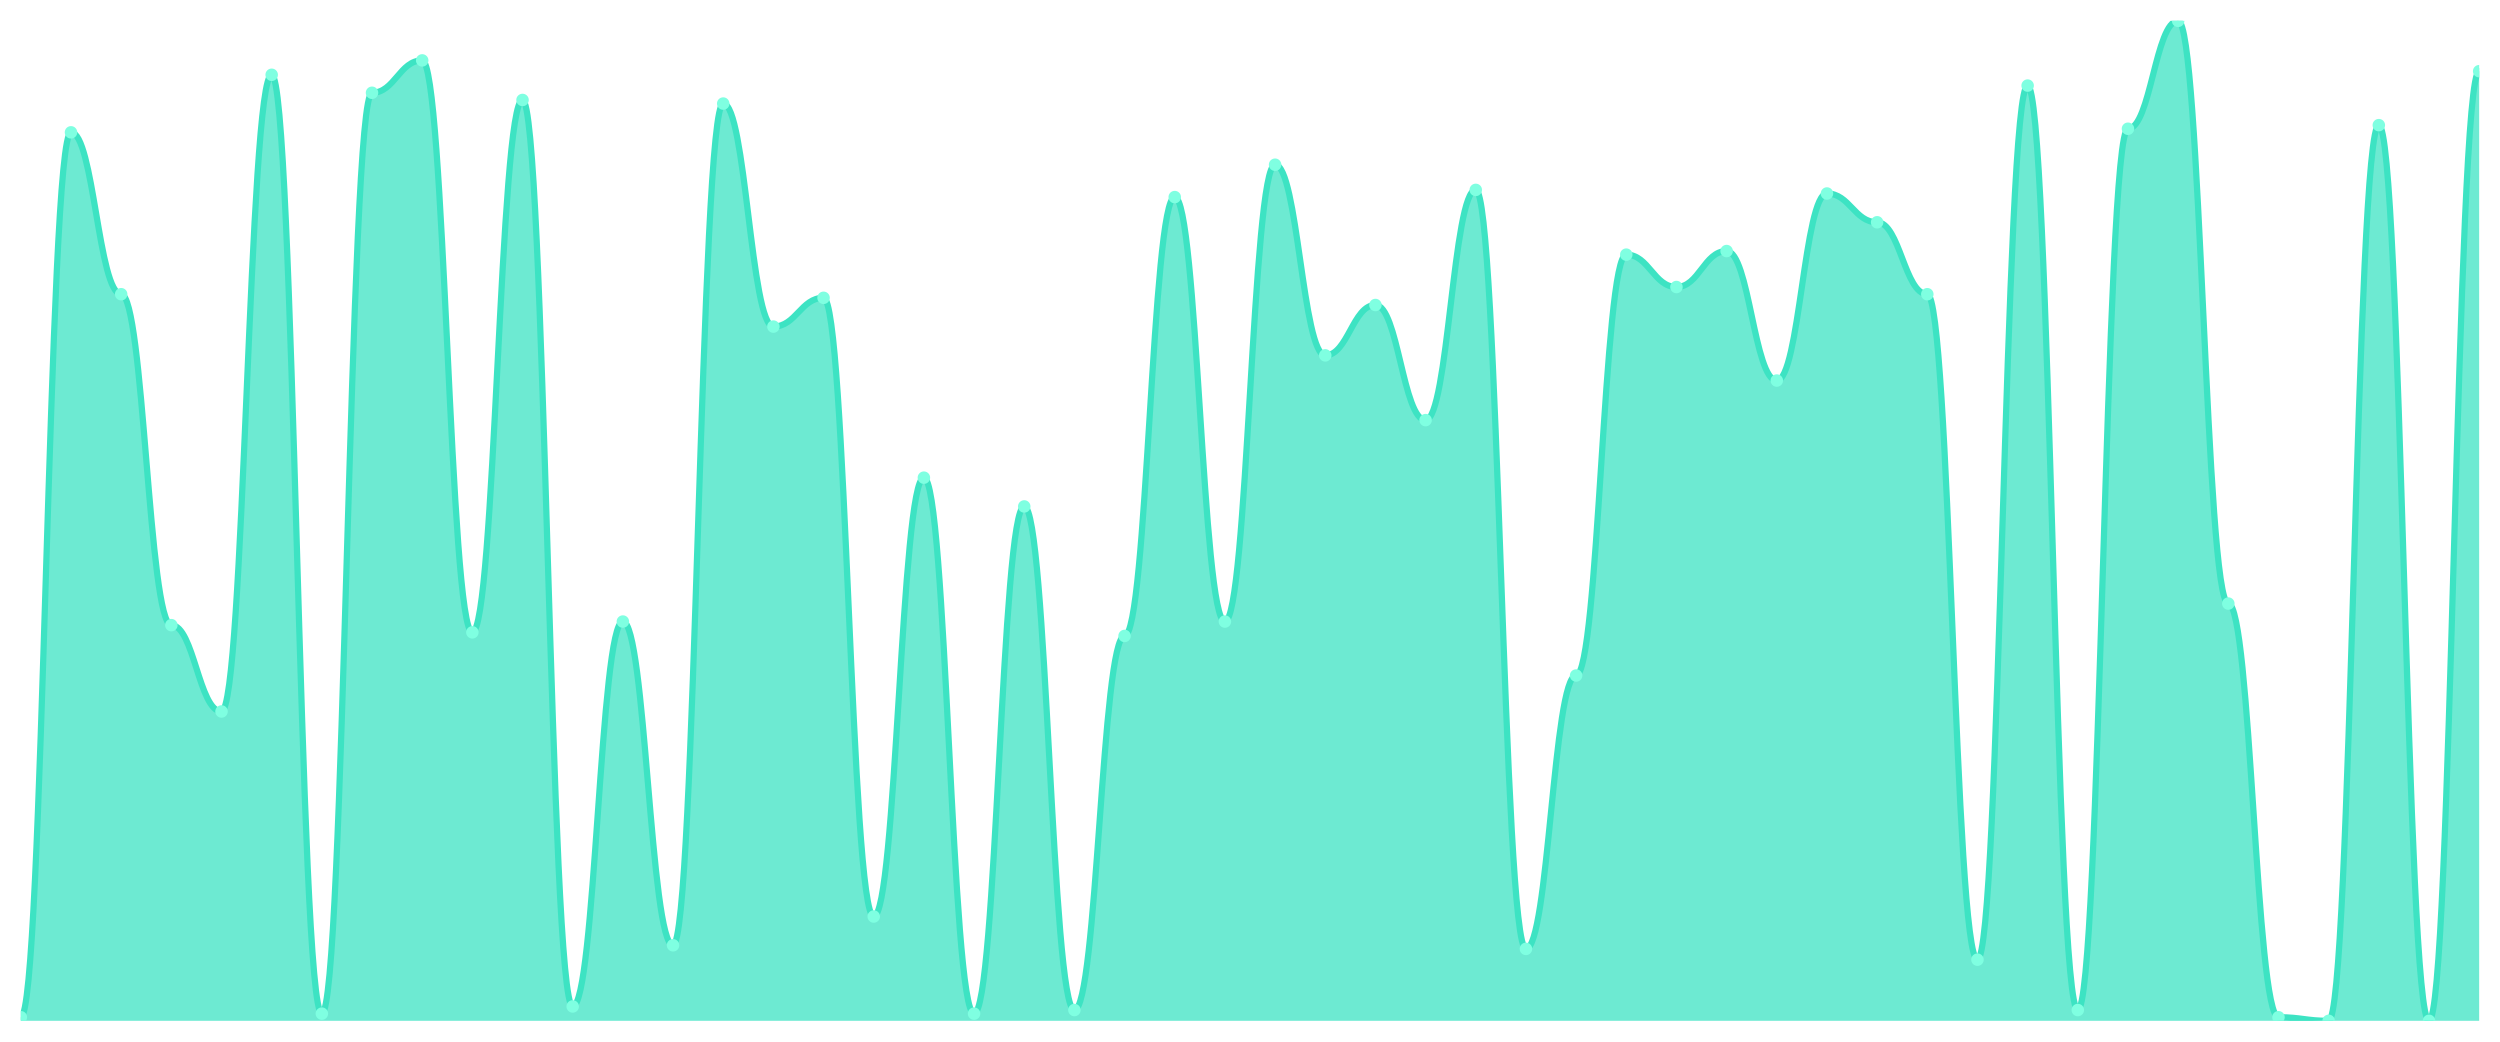
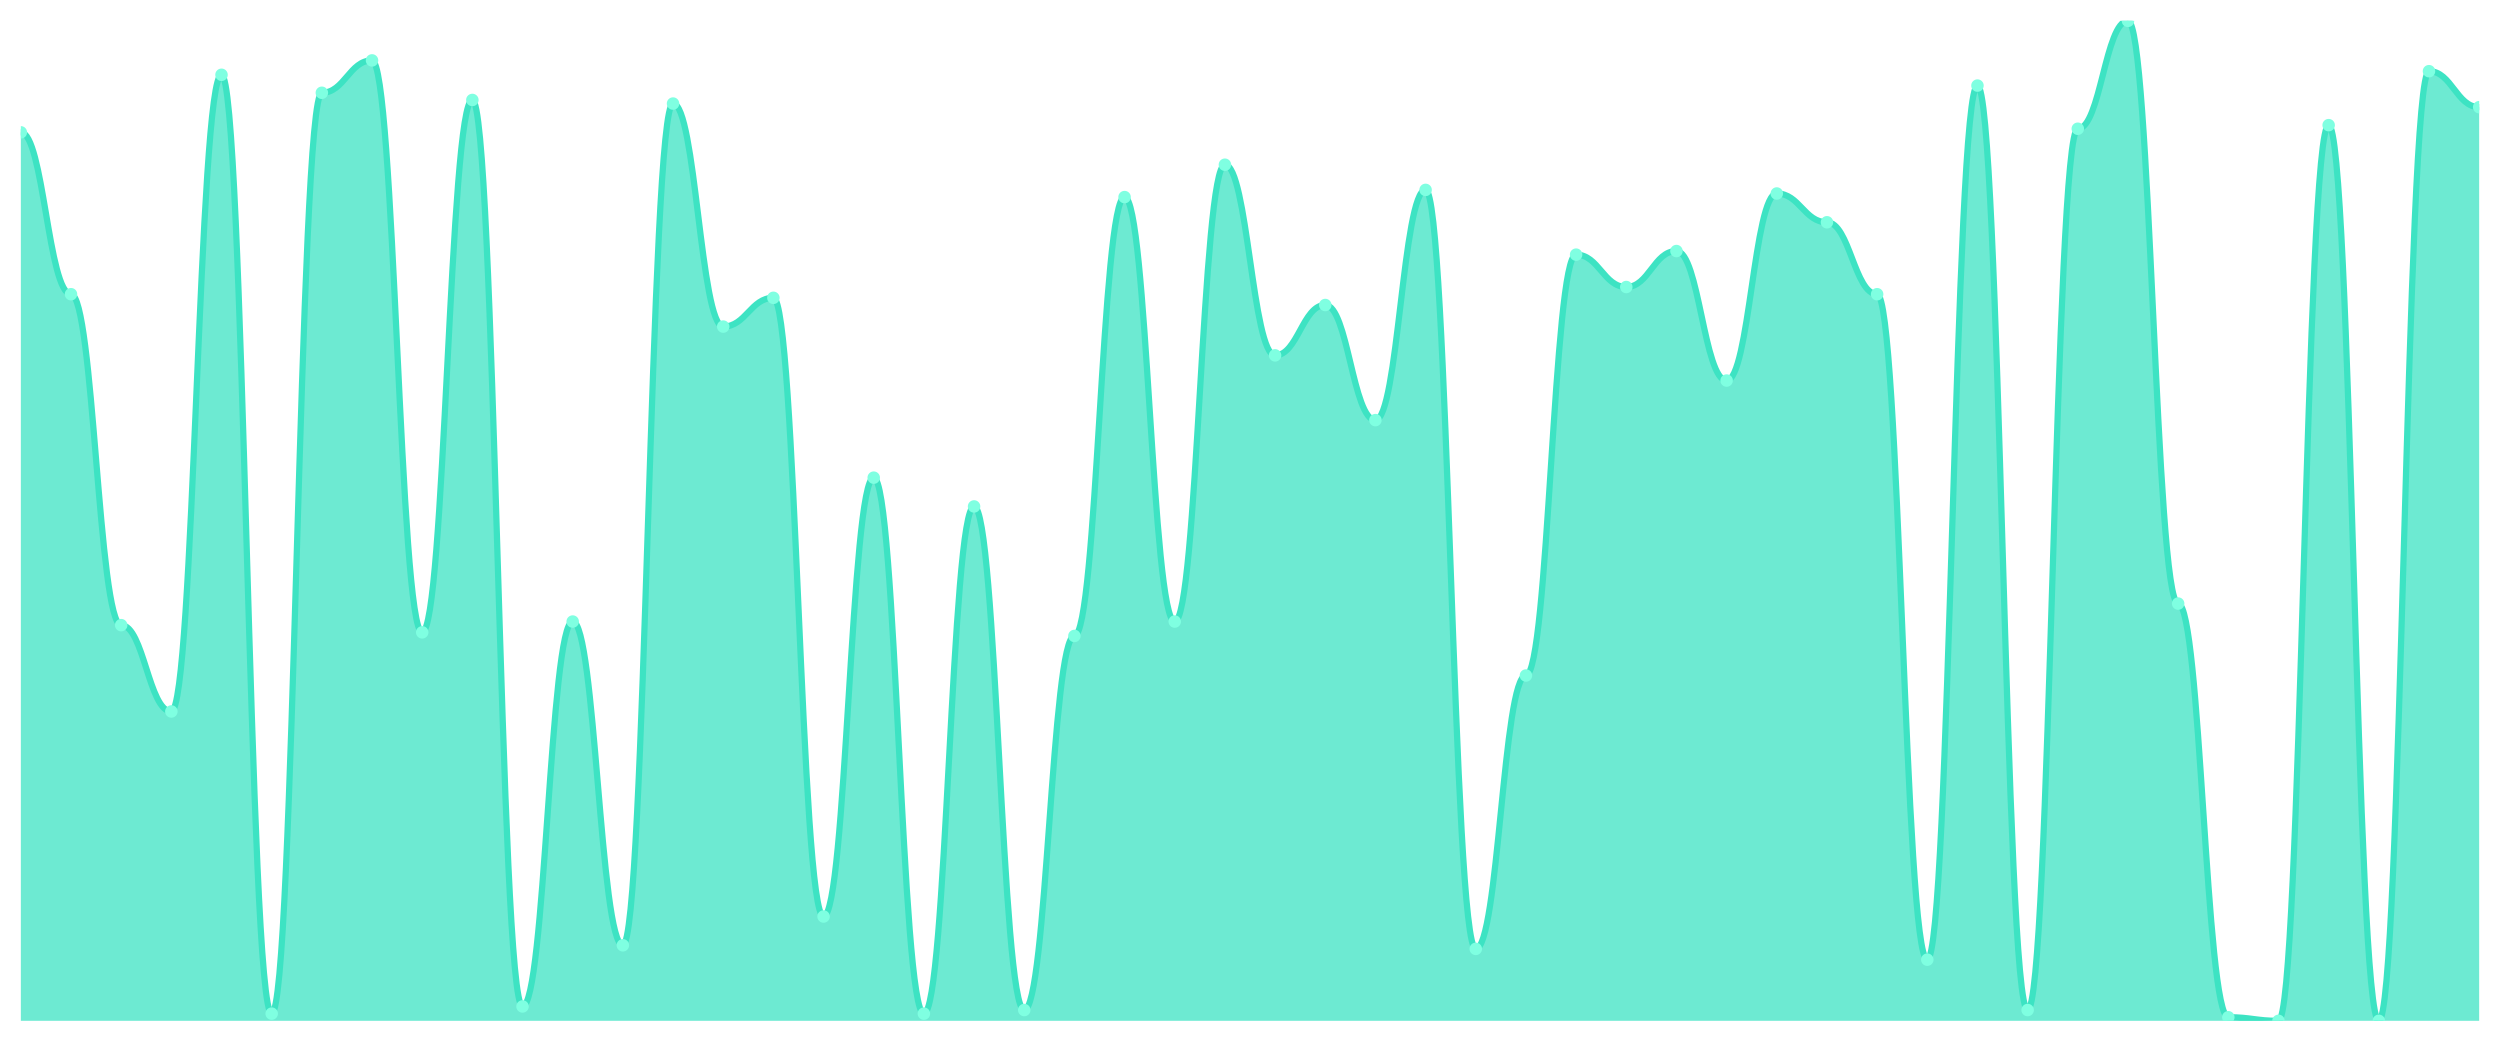
<svg xmlns="http://www.w3.org/2000/svg" viewBox="0 0 1200 500" width="1200" height="500">
  <defs>
    <clipPath id="c">
      <rect x="10" y="10" width="1180" height="480" />
    </clipPath>
  </defs>
  <rect width="1200" height="500" fill="none" />
  <g clip-path="url(#c)">
-     <path d="M 10,490 L 10,488.273 C 20.837,488.273 23.245,63.525 34.082,63.525 C 44.918,63.525 47.327,141.223 58.163,141.223 C 69,141.223 71.408,300.072 82.245,300.072 C 93.082,300.072 95.49,341.511 106.327,341.511 C 117.163,341.511 119.571,35.899 130.408,35.899 C 141.245,35.899 143.653,486.547 154.49,486.547 C 165.327,486.547 167.735,44.532 178.571,44.532 C 189.408,44.532 191.816,28.993 202.653,28.993 C 213.49,28.993 215.898,303.525 226.735,303.525 C 237.571,303.525 239.98,47.986 250.816,47.986 C 261.653,47.986 264.061,483.094 274.898,483.094 C 285.735,483.094 288.143,298.345 298.98,298.345 C 309.816,298.345 312.224,453.741 323.061,453.741 C 333.898,453.741 336.306,49.712 347.143,49.712 C 357.98,49.712 360.388,156.763 371.224,156.763 C 382.061,156.763 384.469,142.95 395.306,142.95 C 406.143,142.95 408.551,439.928 419.388,439.928 C 430.224,439.928 432.633,229.281 443.469,229.281 C 454.306,229.281 456.714,486.547 467.551,486.547 C 478.388,486.547 480.796,243.094 491.633,243.094 C 502.469,243.094 504.878,484.82 515.714,484.82 C 526.551,484.82 528.959,305.252 539.796,305.252 C 550.633,305.252 553.041,94.604 563.878,94.604 C 574.714,94.604 577.122,298.345 587.959,298.345 C 598.796,298.345 601.204,79.065 612.041,79.065 C 622.878,79.065 625.286,170.576 636.122,170.576 C 646.959,170.576 649.367,146.403 660.204,146.403 C 671.041,146.403 673.449,201.655 684.286,201.655 C 695.122,201.655 697.531,91.151 708.367,91.151 C 719.204,91.151 721.612,455.468 732.449,455.468 C 743.286,455.468 745.694,324.245 756.531,324.245 C 767.367,324.245 769.776,122.23 780.612,122.23 C 791.449,122.23 793.857,137.77 804.694,137.77 C 815.531,137.77 817.939,120.504 828.776,120.504 C 839.612,120.504 842.02,182.662 852.857,182.662 C 863.694,182.662 866.102,92.878 876.939,92.878 C 887.776,92.878 890.184,106.691 901.02,106.691 C 911.857,106.691 914.265,141.223 925.102,141.223 C 935.939,141.223 938.347,460.647 949.184,460.647 C 960.02,460.647 962.429,41.079 973.265,41.079 C 984.102,41.079 986.51,484.82 997.347,484.82 C 1008.184,484.82 1010.592,61.799 1021.429,61.799 C 1032.265,61.799 1034.673,10 1045.51,10 C 1056.347,10 1058.755,289.712 1069.592,289.712 C 1080.429,289.712 1082.837,488.273 1093.673,488.273 C 1104.51,488.273 1106.918,490 1117.755,490 C 1128.592,490 1131,60.072 1141.837,60.072 C 1152.673,60.072 1155.082,490 1165.918,490 C 1176.755,490 1179.163,34.173 1190,34.173 L 1190,490 Z" fill="rgba(61,227,195,0.75)" />
-     <path d="M 10,488.273 C 20.837,488.273 23.245,63.525 34.082,63.525 C 44.918,63.525 47.327,141.223 58.163,141.223 C 69,141.223 71.408,300.072 82.245,300.072 C 93.082,300.072 95.49,341.511 106.327,341.511 C 117.163,341.511 119.571,35.899 130.408,35.899 C 141.245,35.899 143.653,486.547 154.49,486.547 C 165.327,486.547 167.735,44.532 178.571,44.532 C 189.408,44.532 191.816,28.993 202.653,28.993 C 213.49,28.993 215.898,303.525 226.735,303.525 C 237.571,303.525 239.98,47.986 250.816,47.986 C 261.653,47.986 264.061,483.094 274.898,483.094 C 285.735,483.094 288.143,298.345 298.98,298.345 C 309.816,298.345 312.224,453.741 323.061,453.741 C 333.898,453.741 336.306,49.712 347.143,49.712 C 357.98,49.712 360.388,156.763 371.224,156.763 C 382.061,156.763 384.469,142.95 395.306,142.95 C 406.143,142.95 408.551,439.928 419.388,439.928 C 430.224,439.928 432.633,229.281 443.469,229.281 C 454.306,229.281 456.714,486.547 467.551,486.547 C 478.388,486.547 480.796,243.094 491.633,243.094 C 502.469,243.094 504.878,484.82 515.714,484.82 C 526.551,484.82 528.959,305.252 539.796,305.252 C 550.633,305.252 553.041,94.604 563.878,94.604 C 574.714,94.604 577.122,298.345 587.959,298.345 C 598.796,298.345 601.204,79.065 612.041,79.065 C 622.878,79.065 625.286,170.576 636.122,170.576 C 646.959,170.576 649.367,146.403 660.204,146.403 C 671.041,146.403 673.449,201.655 684.286,201.655 C 695.122,201.655 697.531,91.151 708.367,91.151 C 719.204,91.151 721.612,455.468 732.449,455.468 C 743.286,455.468 745.694,324.245 756.531,324.245 C 767.367,324.245 769.776,122.23 780.612,122.23 C 791.449,122.23 793.857,137.77 804.694,137.77 C 815.531,137.77 817.939,120.504 828.776,120.504 C 839.612,120.504 842.02,182.662 852.857,182.662 C 863.694,182.662 866.102,92.878 876.939,92.878 C 887.776,92.878 890.184,106.691 901.02,106.691 C 911.857,106.691 914.265,141.223 925.102,141.223 C 935.939,141.223 938.347,460.647 949.184,460.647 C 960.02,460.647 962.429,41.079 973.265,41.079 C 984.102,41.079 986.51,484.82 997.347,484.82 C 1008.184,484.82 1010.592,61.799 1021.429,61.799 C 1032.265,61.799 1034.673,10 1045.51,10 C 1056.347,10 1058.755,289.712 1069.592,289.712 C 1080.429,289.712 1082.837,488.273 1093.673,488.273 C 1104.51,488.273 1106.918,490 1117.755,490 C 1128.592,490 1131,60.072 1141.837,60.072 C 1152.673,60.072 1155.082,490 1165.918,490 C 1176.755,490 1179.163,34.173 1190,34.173" fill="none" stroke="#3de3c3" stroke-width="3" stroke-linecap="round" stroke-linejoin="round" />
-     <circle cx="10" cy="488.273" r="3" fill="#7fffe1" />
-     <circle cx="34.082" cy="63.525" r="3" fill="#7fffe1" />
-     <circle cx="58.163" cy="141.223" r="3" fill="#7fffe1" />
-     <circle cx="82.245" cy="300.072" r="3" fill="#7fffe1" />
-     <circle cx="106.327" cy="341.511" r="3" fill="#7fffe1" />
-     <circle cx="130.408" cy="35.899" r="3" fill="#7fffe1" />
-     <circle cx="154.49" cy="486.547" r="3" fill="#7fffe1" />
-     <circle cx="178.571" cy="44.532" r="3" fill="#7fffe1" />
-     <circle cx="202.653" cy="28.993" r="3" fill="#7fffe1" />
-     <circle cx="226.735" cy="303.525" r="3" fill="#7fffe1" />
-     <circle cx="250.816" cy="47.986" r="3" fill="#7fffe1" />
-     <circle cx="274.898" cy="483.094" r="3" fill="#7fffe1" />
-     <circle cx="298.98" cy="298.345" r="3" fill="#7fffe1" />
-     <circle cx="323.061" cy="453.741" r="3" fill="#7fffe1" />
-     <circle cx="347.143" cy="49.712" r="3" fill="#7fffe1" />
-     <circle cx="371.224" cy="156.763" r="3" fill="#7fffe1" />
-     <circle cx="395.306" cy="142.95" r="3" fill="#7fffe1" />
-     <circle cx="419.388" cy="439.928" r="3" fill="#7fffe1" />
-     <circle cx="443.469" cy="229.281" r="3" fill="#7fffe1" />
-     <circle cx="467.551" cy="486.547" r="3" fill="#7fffe1" />
-     <circle cx="491.633" cy="243.094" r="3" fill="#7fffe1" />
-     <circle cx="515.714" cy="484.82" r="3" fill="#7fffe1" />
-     <circle cx="539.796" cy="305.252" r="3" fill="#7fffe1" />
-     <circle cx="563.878" cy="94.604" r="3" fill="#7fffe1" />
-     <circle cx="587.959" cy="298.345" r="3" fill="#7fffe1" />
-     <circle cx="612.041" cy="79.065" r="3" fill="#7fffe1" />
-     <circle cx="636.122" cy="170.576" r="3" fill="#7fffe1" />
-     <circle cx="660.204" cy="146.403" r="3" fill="#7fffe1" />
-     <circle cx="684.286" cy="201.655" r="3" fill="#7fffe1" />
-     <circle cx="708.367" cy="91.151" r="3" fill="#7fffe1" />
-     <circle cx="732.449" cy="455.468" r="3" fill="#7fffe1" />
-     <circle cx="756.531" cy="324.245" r="3" fill="#7fffe1" />
-     <circle cx="780.612" cy="122.23" r="3" fill="#7fffe1" />
-     <circle cx="804.694" cy="137.77" r="3" fill="#7fffe1" />
-     <circle cx="828.776" cy="120.504" r="3" fill="#7fffe1" />
-     <circle cx="852.857" cy="182.662" r="3" fill="#7fffe1" />
-     <circle cx="876.939" cy="92.878" r="3" fill="#7fffe1" />
-     <circle cx="901.02" cy="106.691" r="3" fill="#7fffe1" />
-     <circle cx="925.102" cy="141.223" r="3" fill="#7fffe1" />
-     <circle cx="949.184" cy="460.647" r="3" fill="#7fffe1" />
-     <circle cx="973.265" cy="41.079" r="3" fill="#7fffe1" />
-     <circle cx="997.347" cy="484.82" r="3" fill="#7fffe1" />
-     <circle cx="1021.429" cy="61.799" r="3" fill="#7fffe1" />
-     <circle cx="1045.51" cy="10" r="3" fill="#7fffe1" />
-     <circle cx="1069.592" cy="289.712" r="3" fill="#7fffe1" />
-     <circle cx="1093.673" cy="488.273" r="3" fill="#7fffe1" />
-     <circle cx="1117.755" cy="490" r="3" fill="#7fffe1" />
-     <circle cx="1141.837" cy="60.072" r="3" fill="#7fffe1" />
-     <circle cx="1165.918" cy="490" r="3" fill="#7fffe1" />
-     <circle cx="1190" cy="34.173" r="3" fill="#7fffe1" />
+     <path d="M 10,490 L 10,63.525 C 20.837,63.525 23.245,141.223 34.082,141.223 C 44.918,141.223 47.327,300.072 58.163,300.072 C 69,300.072 71.408,341.511 82.245,341.511 C 93.082,341.511 95.49,35.899 106.327,35.899 C 117.163,35.899 119.571,486.547 130.408,486.547 C 141.245,486.547 143.653,44.532 154.49,44.532 C 165.327,44.532 167.735,28.993 178.571,28.993 C 189.408,28.993 191.816,303.525 202.653,303.525 C 213.49,303.525 215.898,47.986 226.735,47.986 C 237.571,47.986 239.98,483.094 250.816,483.094 C 261.653,483.094 264.061,298.345 274.898,298.345 C 285.735,298.345 288.143,453.741 298.98,453.741 C 309.816,453.741 312.224,49.712 323.061,49.712 C 333.898,49.712 336.306,156.763 347.143,156.763 C 357.98,156.763 360.388,142.95 371.224,142.95 C 382.061,142.95 384.469,439.928 395.306,439.928 C 406.143,439.928 408.551,229.281 419.388,229.281 C 430.224,229.281 432.633,486.547 443.469,486.547 C 454.306,486.547 456.714,243.094 467.551,243.094 C 478.388,243.094 480.796,484.82 491.633,484.82 C 502.469,484.82 504.878,305.252 515.714,305.252 C 526.551,305.252 528.959,94.604 539.796,94.604 C 550.633,94.604 553.041,298.345 563.878,298.345 C 574.714,298.345 577.122,79.065 587.959,79.065 C 598.796,79.065 601.204,170.576 612.041,170.576 C 622.878,170.576 625.286,146.403 636.122,146.403 C 646.959,146.403 649.367,201.655 660.204,201.655 C 671.041,201.655 673.449,91.151 684.286,91.151 C 695.122,91.151 697.531,455.468 708.367,455.468 C 719.204,455.468 721.612,324.245 732.449,324.245 C 743.286,324.245 745.694,122.23 756.531,122.23 C 767.367,122.23 769.776,137.77 780.612,137.77 C 791.449,137.77 793.857,120.504 804.694,120.504 C 815.531,120.504 817.939,182.662 828.776,182.662 C 839.612,182.662 842.02,92.878 852.857,92.878 C 863.694,92.878 866.102,106.691 876.939,106.691 C 887.776,106.691 890.184,141.223 901.02,141.223 C 911.857,141.223 914.265,460.647 925.102,460.647 C 935.939,460.647 938.347,41.079 949.184,41.079 C 960.02,41.079 962.429,484.82 973.265,484.82 C 984.102,484.82 986.51,61.799 997.347,61.799 C 1008.184,61.799 1010.592,10 1021.429,10 C 1032.265,10 1034.673,289.712 1045.51,289.712 C 1056.347,289.712 1058.755,488.273 1069.592,488.273 C 1080.429,488.273 1082.837,490 1093.673,490 C 1104.51,490 1106.918,60.072 1117.755,60.072 C 1128.592,60.072 1131,490 1141.837,490 C 1152.673,490 1155.082,34.173 1165.918,34.173 C 1176.755,34.173 1179.163,51.439 1190,51.439 L 1190,490 Z" fill="rgba(61,227,195,0.75)" />
+     <path d="M 10,63.525 C 20.837,63.525 23.245,141.223 34.082,141.223 C 44.918,141.223 47.327,300.072 58.163,300.072 C 69,300.072 71.408,341.511 82.245,341.511 C 93.082,341.511 95.49,35.899 106.327,35.899 C 117.163,35.899 119.571,486.547 130.408,486.547 C 141.245,486.547 143.653,44.532 154.49,44.532 C 165.327,44.532 167.735,28.993 178.571,28.993 C 189.408,28.993 191.816,303.525 202.653,303.525 C 213.49,303.525 215.898,47.986 226.735,47.986 C 237.571,47.986 239.98,483.094 250.816,483.094 C 261.653,483.094 264.061,298.345 274.898,298.345 C 285.735,298.345 288.143,453.741 298.98,453.741 C 309.816,453.741 312.224,49.712 323.061,49.712 C 333.898,49.712 336.306,156.763 347.143,156.763 C 357.98,156.763 360.388,142.95 371.224,142.95 C 382.061,142.95 384.469,439.928 395.306,439.928 C 406.143,439.928 408.551,229.281 419.388,229.281 C 430.224,229.281 432.633,486.547 443.469,486.547 C 454.306,486.547 456.714,243.094 467.551,243.094 C 478.388,243.094 480.796,484.82 491.633,484.82 C 502.469,484.82 504.878,305.252 515.714,305.252 C 526.551,305.252 528.959,94.604 539.796,94.604 C 550.633,94.604 553.041,298.345 563.878,298.345 C 574.714,298.345 577.122,79.065 587.959,79.065 C 598.796,79.065 601.204,170.576 612.041,170.576 C 622.878,170.576 625.286,146.403 636.122,146.403 C 646.959,146.403 649.367,201.655 660.204,201.655 C 671.041,201.655 673.449,91.151 684.286,91.151 C 695.122,91.151 697.531,455.468 708.367,455.468 C 719.204,455.468 721.612,324.245 732.449,324.245 C 743.286,324.245 745.694,122.23 756.531,122.23 C 767.367,122.23 769.776,137.77 780.612,137.77 C 791.449,137.77 793.857,120.504 804.694,120.504 C 815.531,120.504 817.939,182.662 828.776,182.662 C 839.612,182.662 842.02,92.878 852.857,92.878 C 863.694,92.878 866.102,106.691 876.939,106.691 C 887.776,106.691 890.184,141.223 901.02,141.223 C 911.857,141.223 914.265,460.647 925.102,460.647 C 935.939,460.647 938.347,41.079 949.184,41.079 C 960.02,41.079 962.429,484.82 973.265,484.82 C 984.102,484.82 986.51,61.799 997.347,61.799 C 1008.184,61.799 1010.592,10 1021.429,10 C 1032.265,10 1034.673,289.712 1045.51,289.712 C 1056.347,289.712 1058.755,488.273 1069.592,488.273 C 1080.429,488.273 1082.837,490 1093.673,490 C 1104.51,490 1106.918,60.072 1117.755,60.072 C 1128.592,60.072 1131,490 1141.837,490 C 1152.673,490 1155.082,34.173 1165.918,34.173 C 1176.755,34.173 1179.163,51.439 1190,51.439" fill="none" stroke="#3de3c3" stroke-width="3" stroke-linecap="round" stroke-linejoin="round" />
+     <circle cx="10" cy="63.525" r="3" fill="#7fffe1" />
+     <circle cx="34.082" cy="141.223" r="3" fill="#7fffe1" />
+     <circle cx="58.163" cy="300.072" r="3" fill="#7fffe1" />
+     <circle cx="82.245" cy="341.511" r="3" fill="#7fffe1" />
+     <circle cx="106.327" cy="35.899" r="3" fill="#7fffe1" />
+     <circle cx="130.408" cy="486.547" r="3" fill="#7fffe1" />
+     <circle cx="154.49" cy="44.532" r="3" fill="#7fffe1" />
+     <circle cx="178.571" cy="28.993" r="3" fill="#7fffe1" />
+     <circle cx="202.653" cy="303.525" r="3" fill="#7fffe1" />
+     <circle cx="226.735" cy="47.986" r="3" fill="#7fffe1" />
+     <circle cx="250.816" cy="483.094" r="3" fill="#7fffe1" />
+     <circle cx="274.898" cy="298.345" r="3" fill="#7fffe1" />
+     <circle cx="298.98" cy="453.741" r="3" fill="#7fffe1" />
+     <circle cx="323.061" cy="49.712" r="3" fill="#7fffe1" />
+     <circle cx="347.143" cy="156.763" r="3" fill="#7fffe1" />
+     <circle cx="371.224" cy="142.95" r="3" fill="#7fffe1" />
+     <circle cx="395.306" cy="439.928" r="3" fill="#7fffe1" />
+     <circle cx="419.388" cy="229.281" r="3" fill="#7fffe1" />
+     <circle cx="443.469" cy="486.547" r="3" fill="#7fffe1" />
+     <circle cx="467.551" cy="243.094" r="3" fill="#7fffe1" />
+     <circle cx="491.633" cy="484.82" r="3" fill="#7fffe1" />
+     <circle cx="515.714" cy="305.252" r="3" fill="#7fffe1" />
+     <circle cx="539.796" cy="94.604" r="3" fill="#7fffe1" />
+     <circle cx="563.878" cy="298.345" r="3" fill="#7fffe1" />
+     <circle cx="587.959" cy="79.065" r="3" fill="#7fffe1" />
+     <circle cx="612.041" cy="170.576" r="3" fill="#7fffe1" />
+     <circle cx="636.122" cy="146.403" r="3" fill="#7fffe1" />
+     <circle cx="660.204" cy="201.655" r="3" fill="#7fffe1" />
+     <circle cx="684.286" cy="91.151" r="3" fill="#7fffe1" />
+     <circle cx="708.367" cy="455.468" r="3" fill="#7fffe1" />
+     <circle cx="732.449" cy="324.245" r="3" fill="#7fffe1" />
+     <circle cx="756.531" cy="122.23" r="3" fill="#7fffe1" />
+     <circle cx="780.612" cy="137.77" r="3" fill="#7fffe1" />
+     <circle cx="804.694" cy="120.504" r="3" fill="#7fffe1" />
+     <circle cx="828.776" cy="182.662" r="3" fill="#7fffe1" />
+     <circle cx="852.857" cy="92.878" r="3" fill="#7fffe1" />
+     <circle cx="876.939" cy="106.691" r="3" fill="#7fffe1" />
+     <circle cx="901.02" cy="141.223" r="3" fill="#7fffe1" />
+     <circle cx="925.102" cy="460.647" r="3" fill="#7fffe1" />
+     <circle cx="949.184" cy="41.079" r="3" fill="#7fffe1" />
+     <circle cx="973.265" cy="484.82" r="3" fill="#7fffe1" />
+     <circle cx="997.347" cy="61.799" r="3" fill="#7fffe1" />
+     <circle cx="1021.429" cy="10" r="3" fill="#7fffe1" />
+     <circle cx="1045.51" cy="289.712" r="3" fill="#7fffe1" />
+     <circle cx="1069.592" cy="488.273" r="3" fill="#7fffe1" />
+     <circle cx="1093.673" cy="490" r="3" fill="#7fffe1" />
+     <circle cx="1117.755" cy="60.072" r="3" fill="#7fffe1" />
+     <circle cx="1141.837" cy="490" r="3" fill="#7fffe1" />
+     <circle cx="1165.918" cy="34.173" r="3" fill="#7fffe1" />
+     <circle cx="1190" cy="51.439" r="3" fill="#7fffe1" />
  </g>
</svg>
